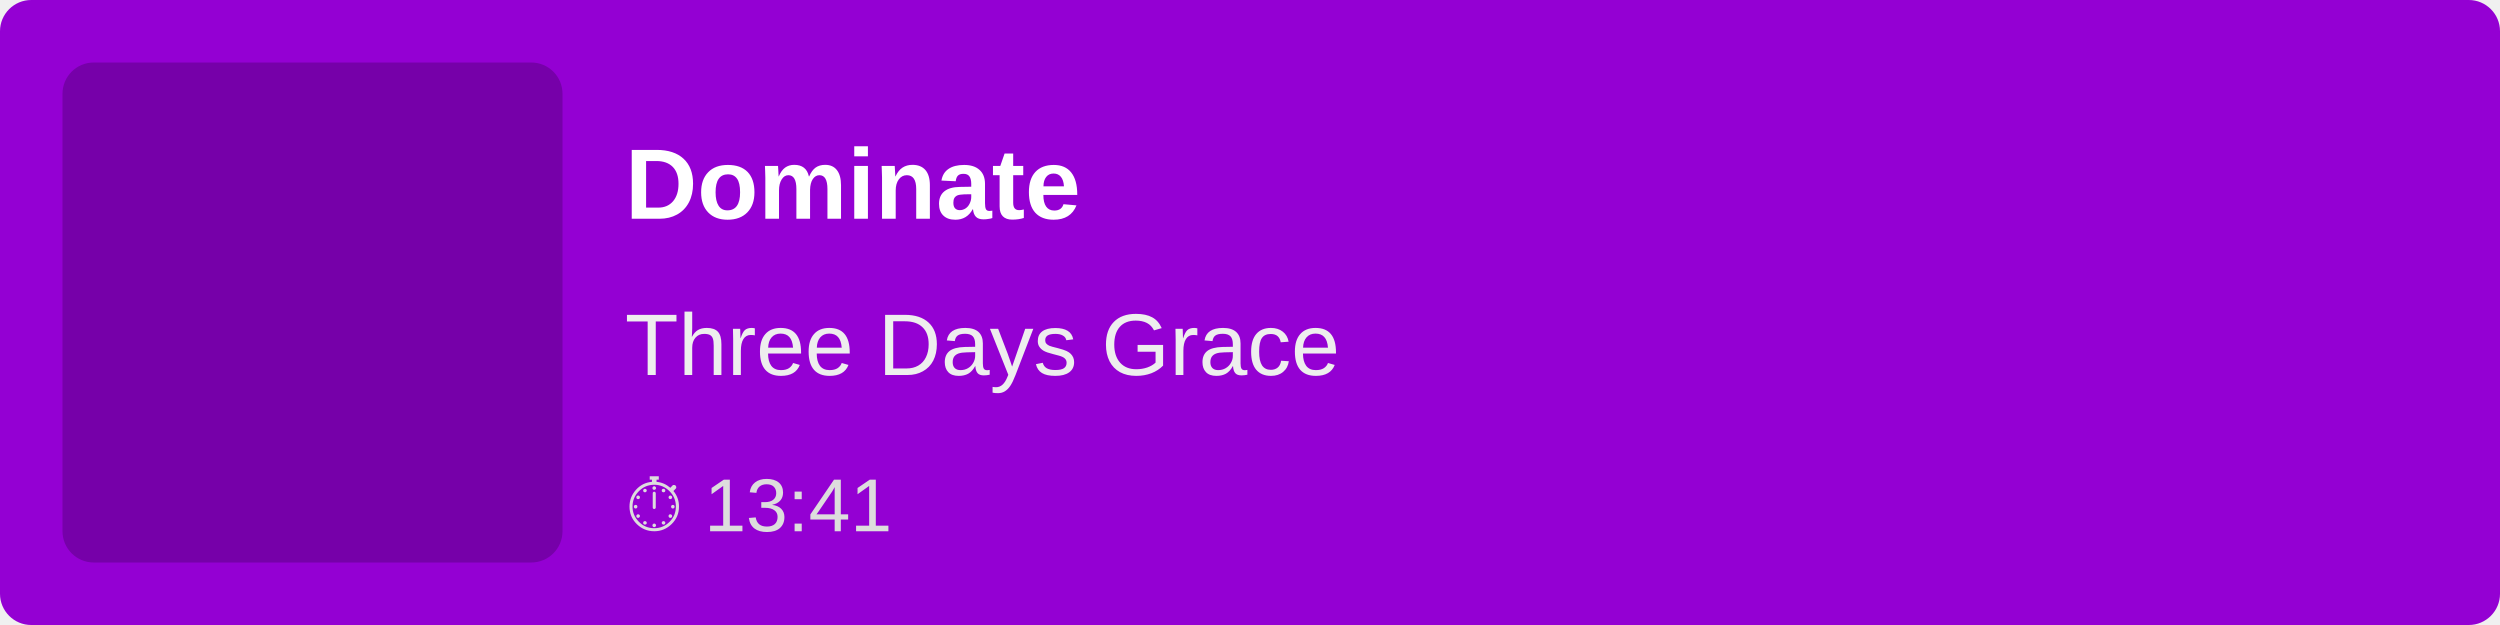
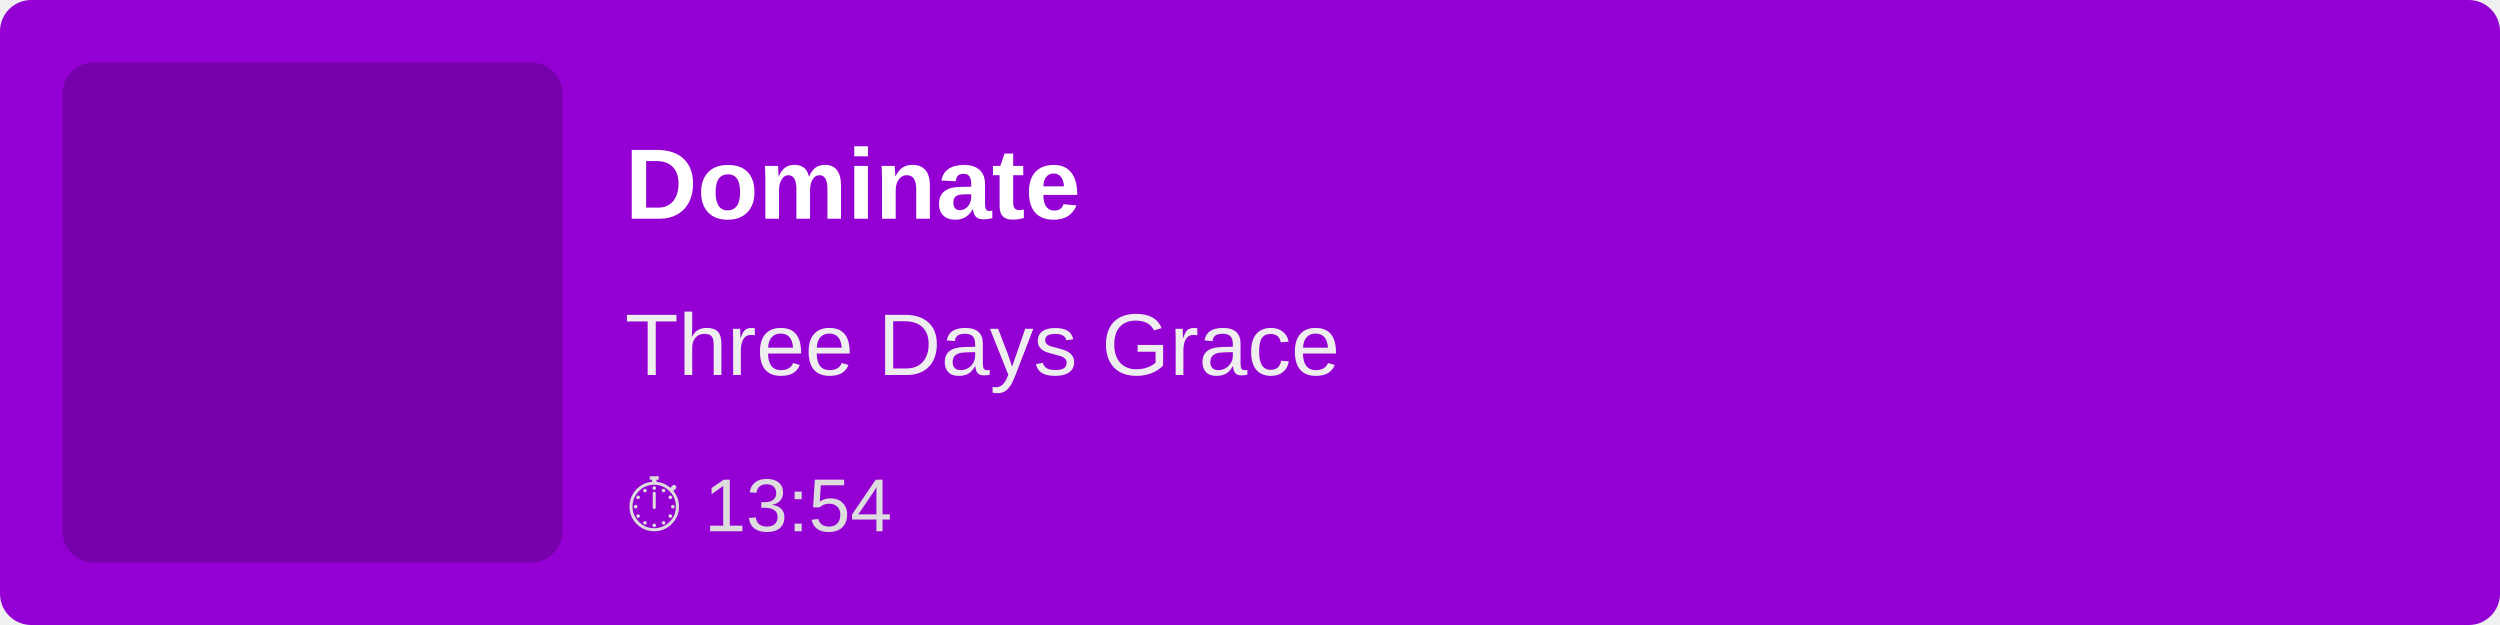
<svg xmlns="http://www.w3.org/2000/svg" width="400" height="100">
  <rect width="100%" height="100%" fill="#9400D3" rx="5" />
  <rect x="10" y="10" width="80" height="80" fill="rgba(0,0,0,0.2)" rx="5" />
  <text x="100" y="35" font-family="Arial, sans-serif" font-size="16" fill="white" font-weight="bold">
        Dominate
    </text>
  <text x="100" y="60" font-family="Arial, sans-serif" font-size="14" fill="#EEE">
        Three Days Grace
    </text>
  <text x="100" y="85" font-family="Arial, sans-serif" font-size="12" fill="#DDD">
-         ⏱ 13:41
+         ⏱ 13:54
    </text>
</svg>
